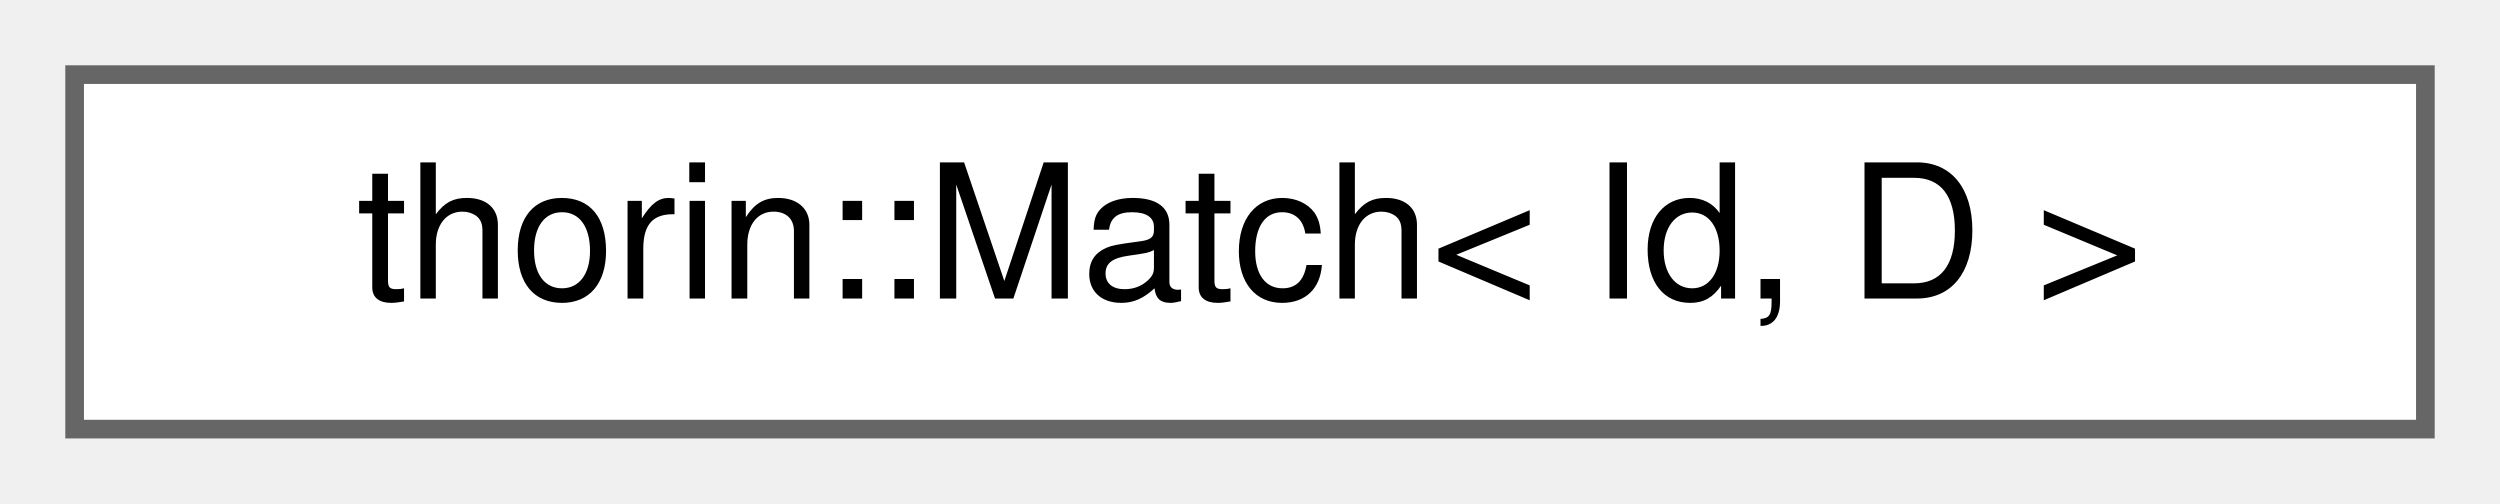
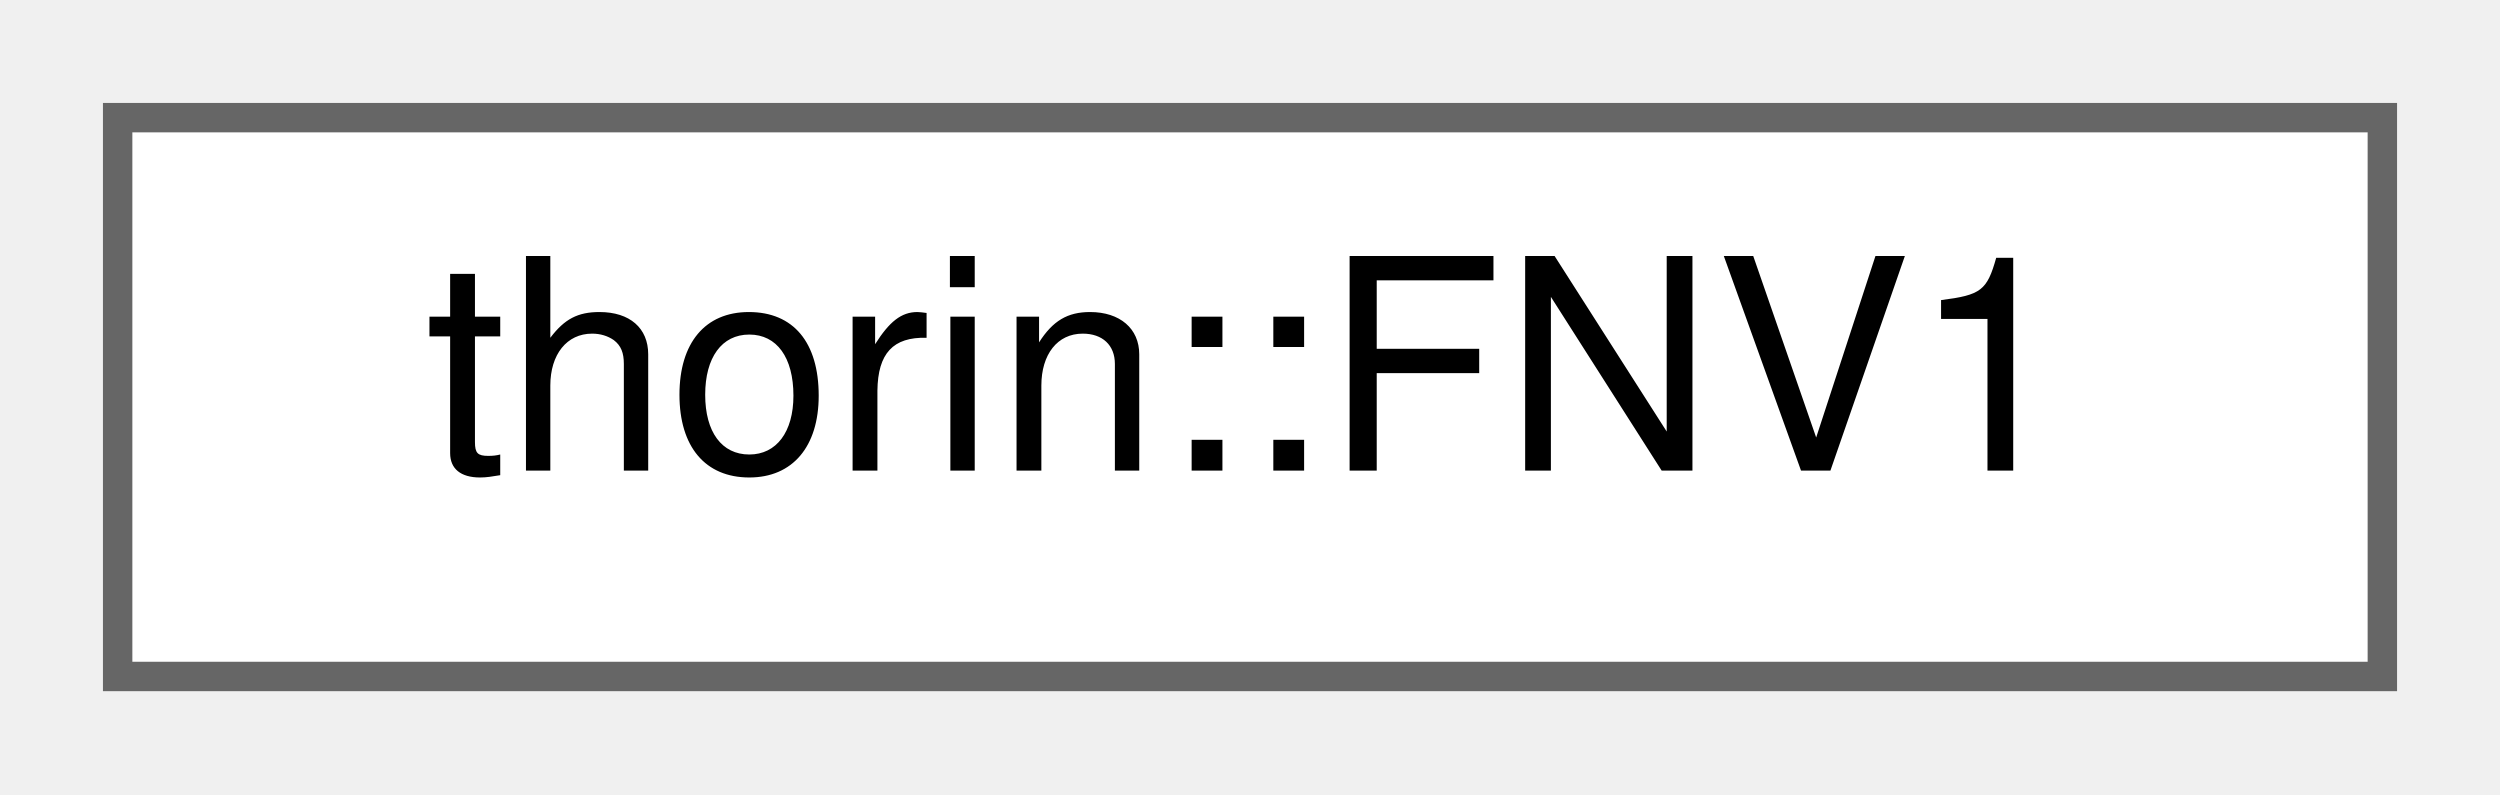
- <svg xmlns="http://www.w3.org/2000/svg" xmlns:xlink="http://www.w3.org/1999/xlink" width="134pt" height="27pt" viewBox="0.00 0.00 134.00 27.00">
+ <svg xmlns="http://www.w3.org/2000/svg" xmlns:xlink="http://www.w3.org/1999/xlink" width="85pt" height="27pt" viewBox="0.00 0.00 85.00 27.00">
  <g id="graph0" class="graph" transform="scale(1 1) rotate(0) translate(4 23)">
    <g id="node1" class="node">
      <g id="a_node1">
-         <a xlink:href="classthorin_1_1Match.html" target="_top" xlink:title=" ">
-           <polygon fill="white" stroke="#666666" points="126,-19 0,-19 0,0 126,0 126,-19" />
-           <text text-anchor="middle" x="63" y="-7" font-family="Helvetica,sans-Serif" font-size="10.00">thorin::Match&lt; Id, D &gt;</text>
+         <a xlink:href="structthorin_1_1FNV1.html" target="_top" xlink:title="Magic numbers for FNV-1 hash.">
+           <polygon fill="white" stroke="#666666" points="77,-19 0,-19 0,0 77,0 77,-19" />
+           <text text-anchor="middle" x="38.5" y="-7" font-family="Helvetica,sans-Serif" font-size="10.00">thorin::FNV1</text>
        </a>
      </g>
    </g>
  </g>
</svg>
